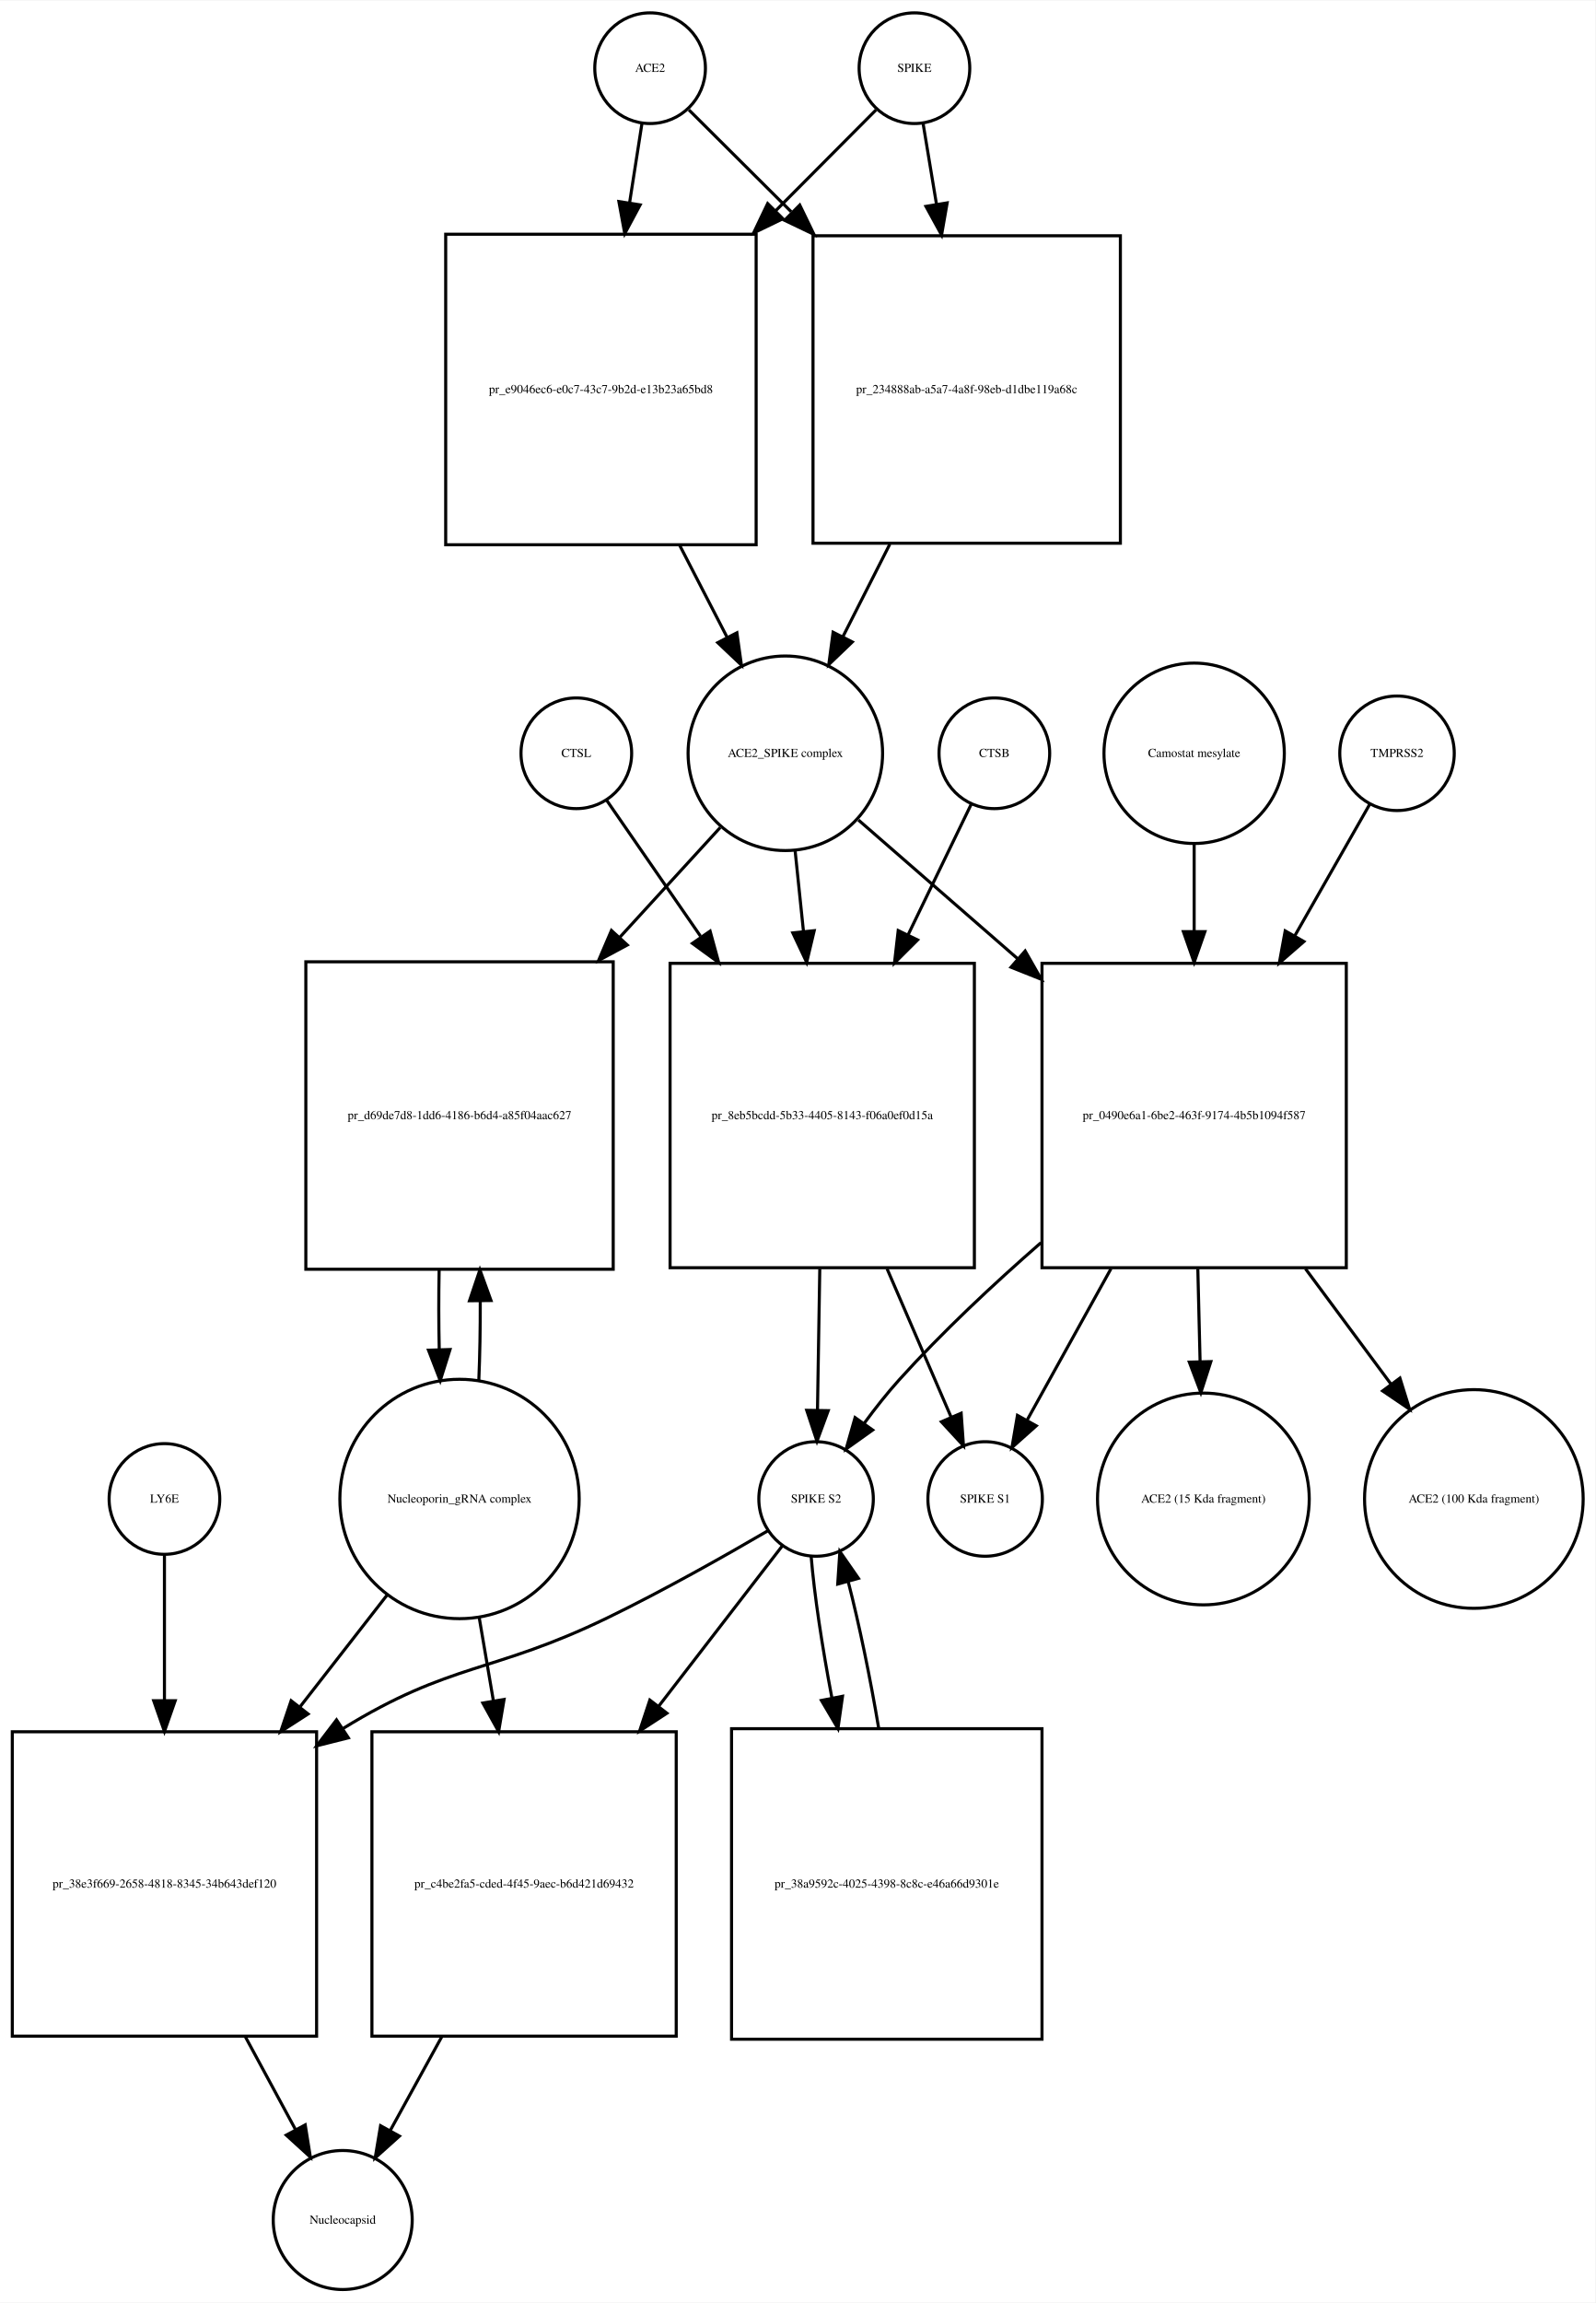
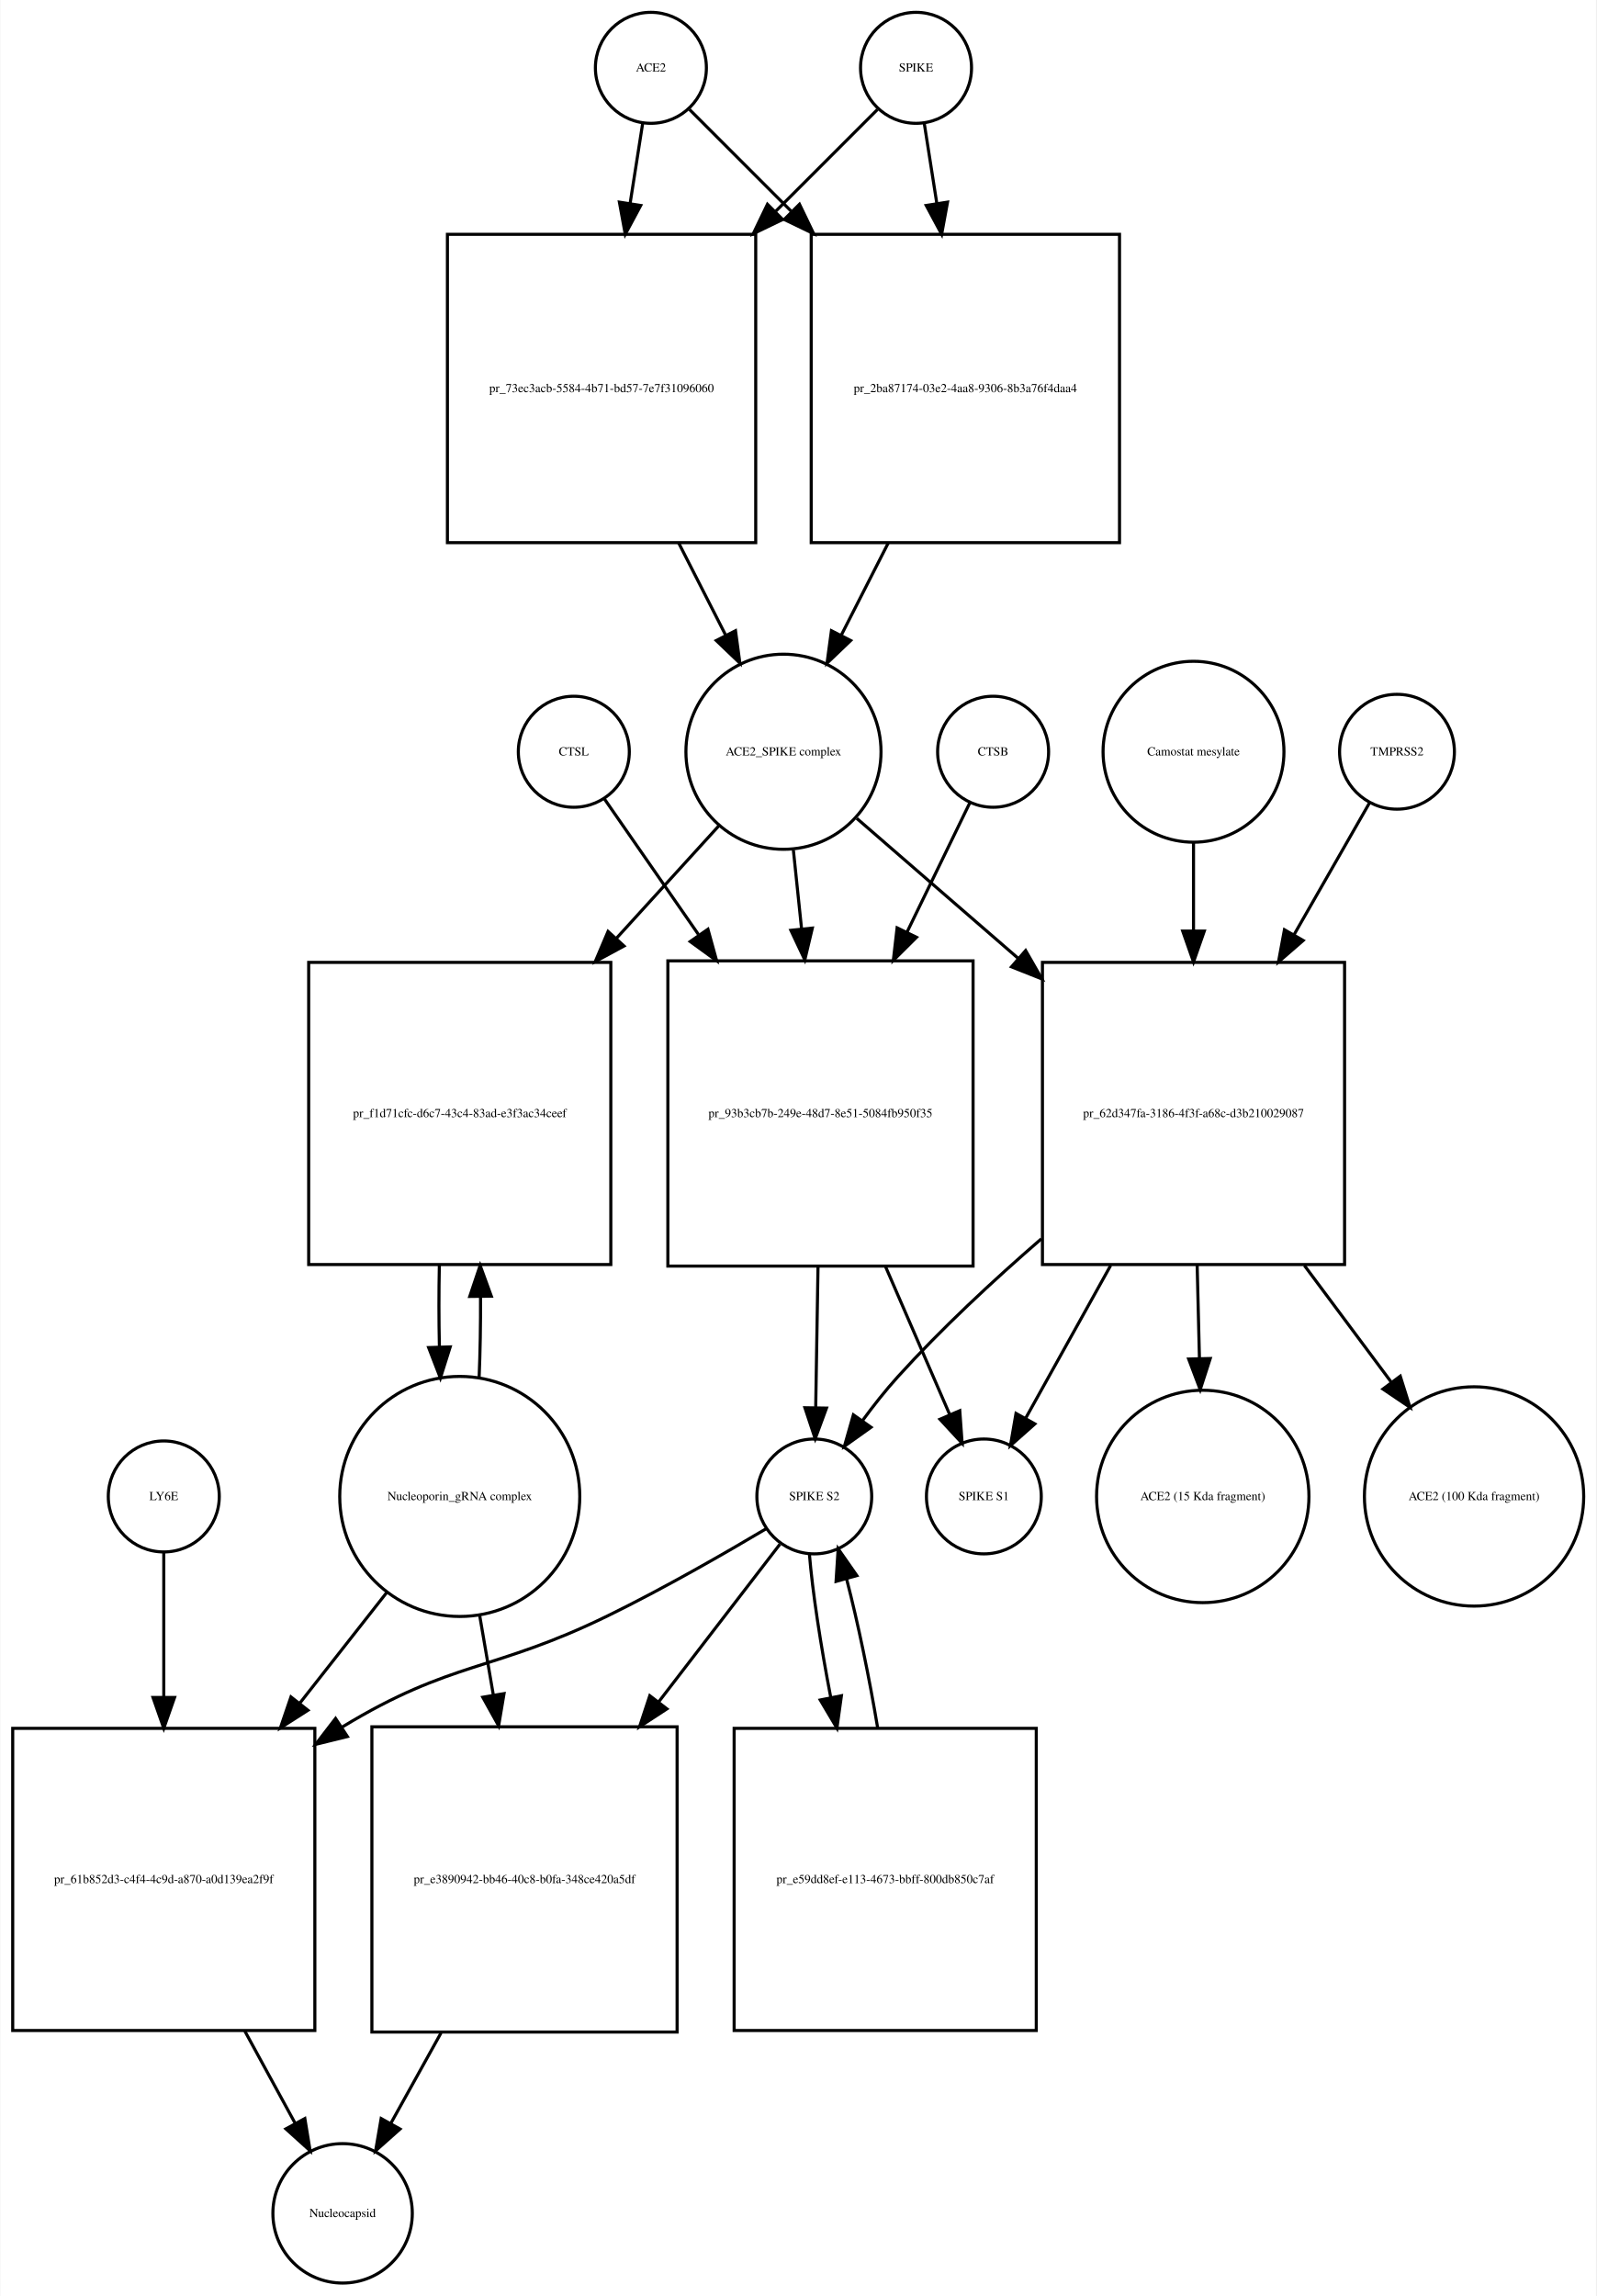
- <svg xmlns="http://www.w3.org/2000/svg" width="519pt" height="749pt" viewBox="0.00 0.00 519.03 748.68">
-   <g id="graph0" class="graph" transform="scale(1 1) rotate(0) translate(4 744.676)">
-     <polygon fill="white" stroke="none" points="-4,4 -4,-744.676 515.032,-744.676 515.032,4 -4,4" />
+ <svg xmlns="http://www.w3.org/2000/svg" width="518pt" height="745pt" viewBox="0.00 0.00 517.53 744.68">
+   <g id="graph0" class="graph" transform="scale(1 1) rotate(0) translate(4 740.676)">
+     <polygon fill="white" stroke="none" points="-4,4 -4,-740.676 513.532,-740.676 513.532,4 -4,4" />
    <g id="node1" class="node">
-       <ellipse fill="none" stroke="black" cx="207.5" cy="-722.676" rx="18" ry="18" />
-       <text text-anchor="middle" x="207.5" y="-721.476" font-family="Times,serif" font-size="4.00">ACE2</text>
+       <ellipse fill="none" stroke="black" cx="207" cy="-718.676" rx="18" ry="18" />
+       <text text-anchor="middle" x="207" y="-717.476" font-family="Times,serif" font-size="4.00">ACE2</text>
    </g>
    <g id="node2" class="node">
-       <polygon fill="none" stroke="black" points="242,-668.676 141,-668.676 141,-567.676 242,-567.676 242,-668.676" />
-       <text text-anchor="middle" x="191.5" y="-616.976" font-family="Times,serif" font-size="4.00">pr_e9046ec6-e0c7-43c7-9b2d-e13b23a65bd8</text>
+       <polygon fill="none" stroke="black" points="241,-664.676 141,-664.676 141,-564.676 241,-564.676 241,-664.676" />
+       <text text-anchor="middle" x="191" y="-613.476" font-family="Times,serif" font-size="4.00">pr_73ec3acb-5584-4b71-bd57-7e7f31096060</text>
    </g>
    <g id="edge1" class="edge">
-       <path fill="none" stroke="black" d="M204.858,-704.75C203.712,-697.407 202.294,-688.324 200.814,-678.846" />
-       <polygon fill="black" stroke="black" points="204.26,-678.223 199.259,-668.883 197.343,-679.303 204.26,-678.223" />
+       <path fill="none" stroke="black" d="M204.358,-700.833C203.199,-693.442 201.761,-684.279 200.263,-674.73" />
+       <polygon fill="black" stroke="black" points="203.697,-674.034 198.69,-664.697 196.782,-675.119 203.697,-674.034" />
    </g>
    <g id="node17" class="node">
-       <polygon fill="none" stroke="black" points="360.5,-668.176 260.5,-668.176 260.5,-568.176 360.5,-568.176 360.5,-668.176" />
-       <text text-anchor="middle" x="310.5" y="-616.976" font-family="Times,serif" font-size="4.00">pr_234888ab-a5a7-4a8f-98eb-d1dbe119a68c</text>
+       <polygon fill="none" stroke="black" points="359,-664.676 259,-664.676 259,-564.676 359,-564.676 359,-664.676" />
+       <text text-anchor="middle" x="309" y="-613.476" font-family="Times,serif" font-size="4.00">pr_2ba87174-03e2-4aa8-9306-8b3a76f4daa4</text>
    </g>
    <g id="edge2" class="edge">
-       <path fill="none" stroke="black" d="M220.13,-709.108C228.752,-700.528 240.848,-688.49 253.394,-676.005" />
-       <polygon fill="black" stroke="black" points="256.191,-678.16 260.81,-668.625 251.253,-673.198 256.191,-678.16" />
+       <path fill="none" stroke="black" d="M219.507,-705.169C228.045,-696.631 240.025,-684.651 252.449,-672.227" />
+       <polygon fill="black" stroke="black" points="255.196,-674.43 259.793,-664.884 250.247,-669.48 255.196,-674.43" />
    </g>
    <g id="node3" class="node">
-       <ellipse fill="none" stroke="black" cx="251.5" cy="-499.856" rx="31.641" ry="31.641" />
-       <text text-anchor="middle" x="251.5" y="-498.656" font-family="Times,serif" font-size="4.00">ACE2_SPIKE complex</text>
+       <ellipse fill="none" stroke="black" cx="250" cy="-496.856" rx="31.641" ry="31.641" />
+       <text text-anchor="middle" x="250" y="-495.656" font-family="Times,serif" font-size="4.00">ACE2_SPIKE complex</text>
    </g>
    <g id="edge3" class="edge">
-       <path fill="none" stroke="black" d="M217.119,-567.509C222.279,-557.505 227.616,-547.16 232.501,-537.689" />
-       <polygon fill="black" stroke="black" points="235.738,-539.048 237.212,-528.556 229.517,-535.839 235.738,-539.048" />
+       <path fill="none" stroke="black" d="M216.021,-564.558C221.109,-554.57 226.379,-544.225 231.207,-534.749" />
+       <polygon fill="black" stroke="black" points="234.443,-536.107 235.863,-525.607 228.206,-532.929 234.443,-536.107" />
    </g>
    <g id="node6" class="node">
-       <polygon fill="none" stroke="black" points="195.5,-432.037 95.5,-432.037 95.5,-332.037 195.5,-332.037 195.5,-432.037" />
-       <text text-anchor="middle" x="145.5" y="-380.837" font-family="Times,serif" font-size="4.00">pr_d69de7d8-1dd6-4186-b6d4-a85f04aac627</text>
+       <polygon fill="none" stroke="black" points="194,-428.537 96,-428.537 96,-330.537 194,-330.537 194,-428.537" />
+       <text text-anchor="middle" x="145" y="-378.337" font-family="Times,serif" font-size="4.00">pr_f1d71cfc-d6c7-43c4-83ad-e3f3ac34ceef</text>
    </g>
    <g id="edge4" class="edge">
-       <path fill="none" stroke="black" d="M230.304,-475.697C220.809,-465.322 209.153,-452.587 197.557,-439.917" />
-       <polygon fill="black" stroke="black" points="200.087,-437.497 190.754,-432.483 194.923,-442.223 200.087,-437.497" />
+       <path fill="none" stroke="black" d="M229.004,-472.797C219.399,-462.247 207.56,-449.246 195.833,-436.366" />
+       <polygon fill="black" stroke="black" points="198.28,-433.854 188.959,-428.816 193.104,-438.567 198.28,-433.854" />
    </g>
    <g id="node7" class="node">
-       <polygon fill="none" stroke="black" points="313,-431.537 214,-431.537 214,-332.537 313,-332.537 313,-431.537" />
-       <text text-anchor="middle" x="263.5" y="-380.837" font-family="Times,serif" font-size="4.00">pr_8eb5bcdd-5b33-4405-8143-f06a0ef0d15a</text>
+       <polygon fill="none" stroke="black" points="311.5,-429.037 212.5,-429.037 212.5,-330.037 311.5,-330.037 311.5,-429.037" />
+       <text text-anchor="middle" x="262" y="-378.337" font-family="Times,serif" font-size="4.00">pr_93b3cb7b-249e-48d7-8e51-5084fb950f35</text>
    </g>
    <g id="edge5" class="edge">
-       <path fill="none" stroke="black" d="M254.684,-468.123C255.522,-460.04 256.454,-451.044 257.389,-442.013" />
-       <polygon fill="black" stroke="black" points="260.893,-442.157 258.443,-431.849 253.931,-441.435 260.893,-442.157" />
+       <path fill="none" stroke="black" d="M253.216,-464.953C254.043,-457.003 254.961,-448.181 255.883,-439.324" />
+       <polygon fill="black" stroke="black" points="259.366,-439.662 256.92,-429.354 252.404,-438.938 259.366,-439.662" />
    </g>
    <g id="node12" class="node">
-       <polygon fill="none" stroke="black" points="434,-431.537 335,-431.537 335,-332.537 434,-332.537 434,-431.537" />
-       <text text-anchor="middle" x="384.5" y="-380.837" font-family="Times,serif" font-size="4.00">pr_0490e6a1-6be2-463f-9174-4b5b1094f587</text>
+       <polygon fill="none" stroke="black" points="432,-428.537 334,-428.537 334,-330.537 432,-330.537 432,-428.537" />
+       <text text-anchor="middle" x="383" y="-378.337" font-family="Times,serif" font-size="4.00">pr_62d347fa-3186-4f3f-a68c-d3b210029087</text>
    </g>
    <g id="edge6" class="edge">
-       <path fill="none" stroke="black" d="M275.278,-478.15C289.726,-465.568 308.841,-448.922 327.036,-433.078" />
-       <polygon fill="black" stroke="black" points="329.519,-435.557 334.761,-426.35 324.922,-430.278 329.519,-435.557" />
+       <path fill="none" stroke="black" d="M273.778,-475.24C288.357,-462.598 307.687,-445.838 326.03,-429.933" />
+       <polygon fill="black" stroke="black" points="328.551,-432.38 333.814,-423.184 323.965,-427.091 328.551,-432.38" />
    </g>
    <g id="node4" class="node">
-       <ellipse fill="none" stroke="black" cx="293.5" cy="-722.676" rx="18" ry="18" />
-       <text text-anchor="middle" x="293.5" y="-721.476" font-family="Times,serif" font-size="4.00">SPIKE</text>
+       <ellipse fill="none" stroke="black" cx="293" cy="-718.676" rx="18" ry="18" />
+       <text text-anchor="middle" x="293" y="-717.476" font-family="Times,serif" font-size="4.00">SPIKE</text>
    </g>
    <g id="edge7" class="edge">
-       <path fill="none" stroke="black" d="M280.993,-709.108C272.544,-700.617 260.724,-688.74 248.439,-676.395" />
-       <polygon fill="black" stroke="black" points="250.709,-673.713 241.174,-669.094 245.747,-678.651 250.709,-673.713" />
+       <path fill="none" stroke="black" d="M280.493,-705.169C271.955,-696.631 259.975,-684.651 247.551,-672.227" />
+       <polygon fill="black" stroke="black" points="249.753,-669.48 240.207,-664.884 244.804,-674.43 249.753,-669.48" />
    </g>
    <g id="edge8" class="edge">
-       <path fill="none" stroke="black" d="M296.307,-704.75C297.539,-697.323 299.066,-688.115 300.658,-678.519" />
-       <polygon fill="black" stroke="black" points="304.146,-678.875 302.33,-668.437 297.241,-677.73 304.146,-678.875" />
+       <path fill="none" stroke="black" d="M295.642,-700.833C296.801,-693.442 298.239,-684.279 299.737,-674.73" />
+       <polygon fill="black" stroke="black" points="303.218,-675.119 301.31,-664.697 296.303,-674.034 303.218,-675.119" />
    </g>
    <g id="node5" class="node">
-       <ellipse fill="none" stroke="black" cx="145.5" cy="-257.322" rx="38.929" ry="38.929" />
-       <text text-anchor="middle" x="145.5" y="-256.122" font-family="Times,serif" font-size="4.00">Nucleoporin_gRNA complex </text>
+       <ellipse fill="none" stroke="black" cx="145" cy="-255.322" rx="38.929" ry="38.929" />
+       <text text-anchor="middle" x="145" y="-254.122" font-family="Times,serif" font-size="4.00">Nucleoporin_gRNA complex </text>
    </g>
    <g id="edge9" class="edge">
-       <path fill="none" stroke="black" d="M151.774,-295.823C152.116,-303.986 152.274,-312.816 152.247,-321.594" />
-       <polygon fill="black" stroke="black" points="148.745,-321.792 152.131,-331.831 155.744,-321.872 148.745,-321.792" />
+       <path fill="none" stroke="black" d="M151.277,-293.722C151.628,-302.092 151.783,-311.164 151.744,-320.156" />
+       <polygon fill="black" stroke="black" points="148.243,-320.191 151.617,-330.234 155.243,-320.279 148.243,-320.191" />
    </g>
    <g id="node18" class="node">
-       <polygon fill="none" stroke="black" points="99,-181.608 0,-181.608 0,-82.608 99,-82.608 99,-181.608" />
-       <text text-anchor="middle" x="49.5" y="-130.908" font-family="Times,serif" font-size="4.00">pr_38e3f669-2658-4818-8345-34b643def120</text>
+       <polygon fill="none" stroke="black" points="98,-180.108 7.10543e-15,-180.108 7.10543e-15,-82.108 98,-82.108 98,-180.108" />
+       <text text-anchor="middle" x="49" y="-129.908" font-family="Times,serif" font-size="4.00">pr_61b852d3-c4f4-4c9d-a870-a0d139ea2f9f</text>
    </g>
    <g id="edge10" class="edge">
-       <path fill="none" stroke="black" d="M122.016,-226.181C113.455,-215.194 103.473,-202.381 93.701,-189.84" />
-       <polygon fill="black" stroke="black" points="96.235,-187.397 87.328,-181.659 90.713,-191.699 96.235,-187.397" />
+       <path fill="none" stroke="black" d="M121.516,-224.426C112.955,-213.527 102.973,-200.819 93.201,-188.379" />
+       <polygon fill="black" stroke="black" points="95.757,-185.967 86.828,-180.265 90.252,-190.291 95.757,-185.967" />
    </g>
    <g id="node22" class="node">
-       <polygon fill="none" stroke="black" points="216,-181.608 117,-181.608 117,-82.608 216,-82.608 216,-181.608" />
-       <text text-anchor="middle" x="166.5" y="-130.908" font-family="Times,serif" font-size="4.00">pr_c4be2fa5-cded-4f45-9aec-b6d421d69432</text>
+       <polygon fill="none" stroke="black" points="215.5,-180.608 116.5,-180.608 116.5,-81.608 215.5,-81.608 215.5,-180.608" />
+       <text text-anchor="middle" x="166" y="-129.908" font-family="Times,serif" font-size="4.00">pr_e3890942-bb46-40c8-b0fa-348ce420a5df</text>
    </g>
    <g id="edge11" class="edge">
-       <path fill="none" stroke="black" d="M151.858,-219.02C153.329,-210.385 154.93,-200.992 156.515,-191.691" />
-       <polygon fill="black" stroke="black" points="159.993,-192.121 158.223,-181.675 153.092,-190.944 159.993,-192.121" />
+       <path fill="none" stroke="black" d="M151.415,-216.99C152.835,-208.728 154.372,-199.778 155.899,-190.894" />
+       <polygon fill="black" stroke="black" points="159.367,-191.38 157.611,-180.932 152.468,-190.195 159.367,-191.38" />
    </g>
    <g id="edge12" class="edge">
-       <path fill="none" stroke="black" d="M138.869,-331.831C138.7,-323.298 138.711,-314.439 138.903,-305.949" />
-       <polygon fill="black" stroke="black" points="142.405,-305.93 139.226,-295.823 135.408,-305.706 142.405,-305.93" />
+       <path fill="none" stroke="black" d="M138.383,-330.234C138.201,-321.601 138.206,-312.611 138.397,-303.996" />
+       <polygon fill="black" stroke="black" points="141.904,-303.829 138.723,-293.722 134.908,-303.606 141.904,-303.829" />
    </g>
    <g id="node8" class="node">
-       <ellipse fill="none" stroke="black" cx="261.5" cy="-257.322" rx="18.623" ry="18.623" />
-       <text text-anchor="middle" x="261.5" y="-256.122" font-family="Times,serif" font-size="4.00">SPIKE S2</text>
+       <ellipse fill="none" stroke="black" cx="260" cy="-255.322" rx="18.623" ry="18.623" />
+       <text text-anchor="middle" x="260" y="-254.122" font-family="Times,serif" font-size="4.00">SPIKE S2</text>
    </g>
    <g id="edge13" class="edge">
-       <path fill="none" stroke="black" d="M262.704,-332.184C262.449,-316.573 262.177,-299.835 261.955,-286.246" />
-       <polygon fill="black" stroke="black" points="265.452,-286.046 261.79,-276.105 258.453,-286.16 265.452,-286.046" />
+       <path fill="none" stroke="black" d="M261.204,-329.883C260.949,-314.336 260.677,-297.666 260.455,-284.132" />
+       <polygon fill="black" stroke="black" points="263.953,-283.974 260.29,-274.032 256.954,-284.088 263.953,-283.974" />
    </g>
    <g id="node11" class="node">
-       <ellipse fill="none" stroke="black" cx="316.5" cy="-257.322" rx="18.623" ry="18.623" />
-       <text text-anchor="middle" x="316.5" y="-256.122" font-family="Times,serif" font-size="4.00">SPIKE S1</text>
+       <ellipse fill="none" stroke="black" cx="315" cy="-255.322" rx="18.623" ry="18.623" />
+       <text text-anchor="middle" x="315" y="-254.122" font-family="Times,serif" font-size="4.00">SPIKE S1</text>
    </g>
    <g id="edge14" class="edge">
-       <path fill="none" stroke="black" d="M284.599,-332.184C291.707,-315.726 299.357,-298.015 305.383,-284.062" />
-       <polygon fill="black" stroke="black" points="308.701,-285.207 309.453,-274.639 302.275,-282.431 308.701,-285.207" />
+       <path fill="none" stroke="black" d="M283.099,-329.883C290.207,-313.492 297.857,-295.853 303.883,-281.958" />
+       <polygon fill="black" stroke="black" points="307.185,-283.139 307.953,-272.572 300.763,-280.354 307.185,-283.139" />
    </g>
    <g id="edge15" class="edge">
-       <path fill="none" stroke="black" d="M245.823,-246.981C232.205,-239.024 211.843,-227.501 193.5,-218.608 156.215,-200.533 142.793,-204.318 107.5,-182.608 107.412,-182.554 107.324,-182.5 107.236,-182.445" />
-       <polygon fill="black" stroke="black" points="109.336,-179.638 99.063,-177.049 105.479,-185.48 109.336,-179.638" />
+       <path fill="none" stroke="black" d="M244.571,-244.96C231.165,-236.989 211.109,-225.458 193,-216.608 155.772,-198.415 142.402,-202.14 107,-180.608 106.909,-180.553 106.818,-180.497 106.727,-180.442" />
+       <polygon fill="black" stroke="black" points="108.552,-177.454 98.266,-174.915 104.724,-183.314 108.552,-177.454" />
    </g>
    <g id="node21" class="node">
-       <polygon fill="none" stroke="black" points="335,-182.608 234,-182.608 234,-81.608 335,-81.608 335,-182.608" />
-       <text text-anchor="middle" x="284.5" y="-130.908" font-family="Times,serif" font-size="4.00">pr_38a9592c-4025-4398-8c8c-e46a66d9301e</text>
+       <polygon fill="none" stroke="black" points="332,-180.108 234,-180.108 234,-82.108 332,-82.108 332,-180.108" />
+       <text text-anchor="middle" x="283" y="-129.908" font-family="Times,serif" font-size="4.00">pr_e59dd8ef-e113-4673-bbff-800db850c7af</text>
    </g>
    <g id="edge16" class="edge">
-       <path fill="none" stroke="black" d="M259.895,-238.669C260.89,-226.431 263.461,-209.366 266.664,-192.519" />
-       <polygon fill="black" stroke="black" points="270.106,-193.153 268.616,-182.664 263.239,-191.793 270.106,-193.153" />
+       <path fill="none" stroke="black" d="M258.395,-236.812C259.408,-224.453 262.055,-207.13 265.339,-190.126" />
+       <polygon fill="black" stroke="black" points="268.797,-190.685 267.339,-180.191 261.934,-189.304 268.797,-190.685" />
    </g>
    <g id="edge17" class="edge">
-       <path fill="none" stroke="black" d="M250.602,-242.188C240.622,-229.243 225.171,-209.203 210.222,-189.815" />
-       <polygon fill="black" stroke="black" points="212.965,-187.641 204.087,-181.858 207.421,-191.915 212.965,-187.641" />
+       <path fill="none" stroke="black" d="M248.848,-239.823C239.018,-227.043 224.038,-207.566 209.505,-188.672" />
+       <polygon fill="black" stroke="black" points="212.192,-186.424 203.321,-180.631 206.644,-190.692 212.192,-186.424" />
    </g>
    <g id="node9" class="node">
-       <ellipse fill="none" stroke="black" cx="319.5" cy="-499.856" rx="18" ry="18" />
-       <text text-anchor="middle" x="319.5" y="-498.656" font-family="Times,serif" font-size="4.00">CTSB</text>
+       <ellipse fill="none" stroke="black" cx="318" cy="-496.856" rx="18" ry="18" />
+       <text text-anchor="middle" x="318" y="-495.656" font-family="Times,serif" font-size="4.00">CTSB</text>
    </g>
    <g id="edge18" class="edge">
-       <path fill="none" stroke="black" d="M311.948,-483.236C306.582,-472.139 299.013,-456.486 291.45,-440.843" />
-       <polygon fill="black" stroke="black" points="294.518,-439.148 287.014,-431.668 288.216,-442.195 294.518,-439.148" />
+       <path fill="none" stroke="black" d="M310.448,-480.304C305.107,-469.306 297.584,-453.814 290.055,-438.311" />
+       <polygon fill="black" stroke="black" points="293.155,-436.682 285.639,-429.215 286.859,-439.74 293.155,-436.682" />
    </g>
    <g id="node10" class="node">
-       <ellipse fill="none" stroke="black" cx="183.5" cy="-499.856" rx="18" ry="18" />
-       <text text-anchor="middle" x="183.5" y="-498.656" font-family="Times,serif" font-size="4.00">CTSL</text>
+       <ellipse fill="none" stroke="black" cx="182" cy="-496.856" rx="18" ry="18" />
+       <text text-anchor="middle" x="182" y="-495.656" font-family="Times,serif" font-size="4.00">CTSL</text>
    </g>
    <g id="edge19" class="edge">
-       <path fill="none" stroke="black" d="M193.31,-484.655C201.091,-473.39 212.516,-456.849 223.898,-440.371" />
-       <polygon fill="black" stroke="black" points="227.023,-442.005 229.826,-431.787 221.263,-438.026 227.023,-442.005" />
+       <path fill="none" stroke="black" d="M191.81,-481.716C199.591,-470.5 211.016,-454.03 222.398,-437.623" />
+       <polygon fill="black" stroke="black" points="225.502,-439.289 228.326,-429.077 219.751,-435.299 225.502,-439.289" />
    </g>
    <g id="edge20" class="edge">
-       <path fill="none" stroke="black" d="M334.658,-340.672C319.177,-327.166 302.512,-311.578 288.5,-296.037 284.591,-291.701 280.73,-286.796 277.204,-281.992" />
-       <polygon fill="black" stroke="black" points="279.907,-279.751 271.281,-273.599 274.187,-283.787 279.907,-279.751" />
+       <path fill="none" stroke="black" d="M333.636,-338.874C318.015,-325.352 301.148,-309.682 287,-294.037 283.084,-289.706 279.221,-284.804 275.694,-280.001" />
+       <polygon fill="black" stroke="black" points="278.397,-277.76 269.772,-271.607 272.677,-281.796 278.397,-277.76" />
    </g>
    <g id="edge21" class="edge">
-       <path fill="none" stroke="black" d="M357.429,-332.184C348.1,-315.349 338.045,-297.203 330.235,-283.11" />
-       <polygon fill="black" stroke="black" points="333.132,-281.116 325.224,-274.066 327.01,-284.509 333.132,-281.116" />
+       <path fill="none" stroke="black" d="M356.125,-330.234C346.714,-313.321 336.541,-295.037 328.667,-280.886" />
+       <polygon fill="black" stroke="black" points="331.541,-278.853 323.621,-271.816 325.425,-282.257 331.541,-278.853" />
    </g>
    <g id="node15" class="node">
-       <ellipse fill="none" stroke="black" cx="387.5" cy="-257.322" rx="34.443" ry="34.443" />
-       <text text-anchor="middle" x="387.5" y="-256.122" font-family="Times,serif" font-size="4.00">ACE2 (15 Kda fragment)</text>
+       <ellipse fill="none" stroke="black" cx="386" cy="-255.322" rx="34.443" ry="34.443" />
+       <text text-anchor="middle" x="386" y="-254.122" font-family="Times,serif" font-size="4.00">ACE2 (15 Kda fragment)</text>
    </g>
    <g id="edge22" class="edge">
-       <path fill="none" stroke="black" d="M385.694,-332.184C385.937,-322.269 386.19,-311.899 386.428,-302.17" />
-       <polygon fill="black" stroke="black" points="389.933,-301.999 386.679,-291.917 382.935,-301.828 389.933,-301.999" />
+       <path fill="none" stroke="black" d="M384.186,-330.234C384.429,-320.337 384.683,-309.97 384.922,-300.237" />
+       <polygon fill="black" stroke="black" points="388.427,-300.059 385.174,-289.976 381.429,-299.887 388.427,-300.059" />
    </g>
    <g id="node16" class="node">
-       <ellipse fill="none" stroke="black" cx="475.5" cy="-257.322" rx="35.564" ry="35.564" />
-       <text text-anchor="middle" x="475.5" y="-256.122" font-family="Times,serif" font-size="4.00">ACE2 (100 Kda fragment)</text>
+       <ellipse fill="none" stroke="black" cx="474" cy="-255.322" rx="35.564" ry="35.564" />
+       <text text-anchor="middle" x="474" y="-254.122" font-family="Times,serif" font-size="4.00">ACE2 (100 Kda fragment)</text>
    </g>
    <g id="edge23" class="edge">
-       <path fill="none" stroke="black" d="M420.727,-332.184C429.98,-319.706 439.768,-306.508 448.469,-294.773" />
-       <polygon fill="black" stroke="black" points="451.445,-296.636 454.591,-286.519 445.823,-292.467 451.445,-296.636" />
+       <path fill="none" stroke="black" d="M418.966,-330.234C428.32,-317.671 438.238,-304.352 447.039,-292.532" />
+       <polygon fill="black" stroke="black" points="450.061,-294.333 453.226,-284.222 444.447,-290.153 450.061,-294.333" />
    </g>
    <g id="node13" class="node">
-       <ellipse fill="none" stroke="black" cx="450.5" cy="-499.856" rx="18.623" ry="18.623" />
-       <text text-anchor="middle" x="450.5" y="-498.656" font-family="Times,serif" font-size="4.00">TMPRSS2</text>
+       <ellipse fill="none" stroke="black" cx="449" cy="-496.856" rx="18.623" ry="18.623" />
+       <text text-anchor="middle" x="449" y="-495.656" font-family="Times,serif" font-size="4.00">TMPRSS2</text>
    </g>
    <g id="edge24" class="edge">
-       <path fill="none" stroke="black" d="M441.599,-483.236C435.216,-472.035 426.188,-456.193 417.191,-440.404" />
-       <polygon fill="black" stroke="black" points="420.205,-438.624 412.213,-431.668 414.123,-442.089 420.205,-438.624" />
+       <path fill="none" stroke="black" d="M440.099,-480.304C433.686,-469.099 424.604,-453.23 415.566,-437.437" />
+       <polygon fill="black" stroke="black" points="418.571,-435.642 410.566,-428.701 412.495,-439.119 418.571,-435.642" />
    </g>
    <g id="node14" class="node">
-       <ellipse fill="none" stroke="black" cx="384.5" cy="-499.856" rx="29.337" ry="29.337" />
-       <text text-anchor="middle" x="384.5" y="-498.656" font-family="Times,serif" font-size="4.00">Camostat mesylate</text>
+       <ellipse fill="none" stroke="black" cx="383" cy="-496.856" rx="29.337" ry="29.337" />
+       <text text-anchor="middle" x="383" y="-495.656" font-family="Times,serif" font-size="4.00">Camostat mesylate</text>
    </g>
    <g id="edge25" class="edge">
-       <path fill="none" stroke="black" d="M384.5,-470.524C384.5,-461.875 384.5,-452.024 384.5,-442.126" />
-       <polygon fill="black" stroke="black" points="388,-441.844 384.5,-431.844 381,-441.844 388,-441.844" />
+       <path fill="none" stroke="black" d="M383,-467.646C383,-458.844 383,-448.791 383,-438.716" />
+       <polygon fill="black" stroke="black" points="386.5,-438.68 383,-428.681 379.5,-438.681 386.5,-438.68" />
    </g>
    <g id="edge26" class="edge">
-       <path fill="none" stroke="black" d="M285.479,-567.846C280.391,-557.815 275.121,-547.425 270.293,-537.908" />
-       <polygon fill="black" stroke="black" points="273.282,-536.062 265.637,-528.727 267.039,-539.229 273.282,-536.062" />
+       <path fill="none" stroke="black" d="M283.979,-564.558C278.891,-554.57 273.621,-544.225 268.793,-534.749" />
+       <polygon fill="black" stroke="black" points="271.794,-532.929 264.137,-525.607 265.557,-536.107 271.794,-532.929" />
    </g>
    <g id="node19" class="node">
-       <ellipse fill="none" stroke="black" cx="107.5" cy="-22.804" rx="22.61" ry="22.61" />
-       <text text-anchor="middle" x="107.5" y="-21.604" font-family="Times,serif" font-size="4.00">Nucleocapsid</text>
+       <ellipse fill="none" stroke="black" cx="107" cy="-22.804" rx="22.61" ry="22.61" />
+       <text text-anchor="middle" x="107" y="-21.604" font-family="Times,serif" font-size="4.00">Nucleocapsid</text>
    </g>
    <g id="edge27" class="edge">
-       <path fill="none" stroke="black" d="M75.785,-82.48C81.405,-72.082 87.162,-61.431 92.202,-52.107" />
-       <polygon fill="black" stroke="black" points="95.295,-53.744 96.971,-43.283 89.137,-50.416 95.295,-53.744" />
+       <path fill="none" stroke="black" d="M75.285,-81.933C80.846,-71.74 86.542,-61.3 91.544,-52.132" />
+       <polygon fill="black" stroke="black" points="94.754,-53.556 96.471,-43.101 88.609,-50.203 94.754,-53.556" />
    </g>
    <g id="node20" class="node">
-       <ellipse fill="none" stroke="black" cx="49.5" cy="-257.322" rx="18" ry="18" />
-       <text text-anchor="middle" x="49.5" y="-256.122" font-family="Times,serif" font-size="4.00">LY6E</text>
+       <ellipse fill="none" stroke="black" cx="49" cy="-255.322" rx="18" ry="18" />
+       <text text-anchor="middle" x="49" y="-254.122" font-family="Times,serif" font-size="4.00">LY6E</text>
    </g>
    <g id="edge28" class="edge">
-       <path fill="none" stroke="black" d="M49.5,-239.19C49.5,-226.753 49.5,-209.138 49.5,-191.827" />
-       <polygon fill="black" stroke="black" points="53,-191.712 49.5,-181.712 46,-191.712 53,-191.712" />
+       <path fill="none" stroke="black" d="M49,-237.071C49,-224.696 49,-207.248 49,-190.125" />
+       <polygon fill="black" stroke="black" points="52.5,-190.121 49,-180.121 45.5,-190.121 52.5,-190.121" />
    </g>
    <g id="edge29" class="edge">
-       <path fill="none" stroke="black" d="M281.864,-182.78C279.131,-199.112 275.526,-216.608 271.951,-230.435" />
-       <polygon fill="black" stroke="black" points="268.539,-229.643 269.238,-240.214 275.284,-231.514 268.539,-229.643" />
+       <path fill="none" stroke="black" d="M280.546,-180.29C277.804,-196.723 274.139,-214.464 270.5,-228.458" />
+       <polygon fill="black" stroke="black" points="267.057,-227.772 267.738,-238.345 273.799,-229.655 267.057,-227.772" />
    </g>
    <g id="edge30" class="edge">
-       <path fill="none" stroke="black" d="M139.762,-82.48C133.999,-71.999 128.095,-61.261 122.939,-51.883" />
-       <polygon fill="black" stroke="black" points="125.95,-50.095 118.065,-43.019 119.816,-53.468 125.95,-50.095" />
+       <path fill="none" stroke="black" d="M138.918,-81.312C133.342,-71.266 127.65,-61.01 122.646,-51.995" />
+       <polygon fill="black" stroke="black" points="125.627,-50.154 117.714,-43.109 119.507,-53.551 125.627,-50.154" />
    </g>
  </g>
</svg>
